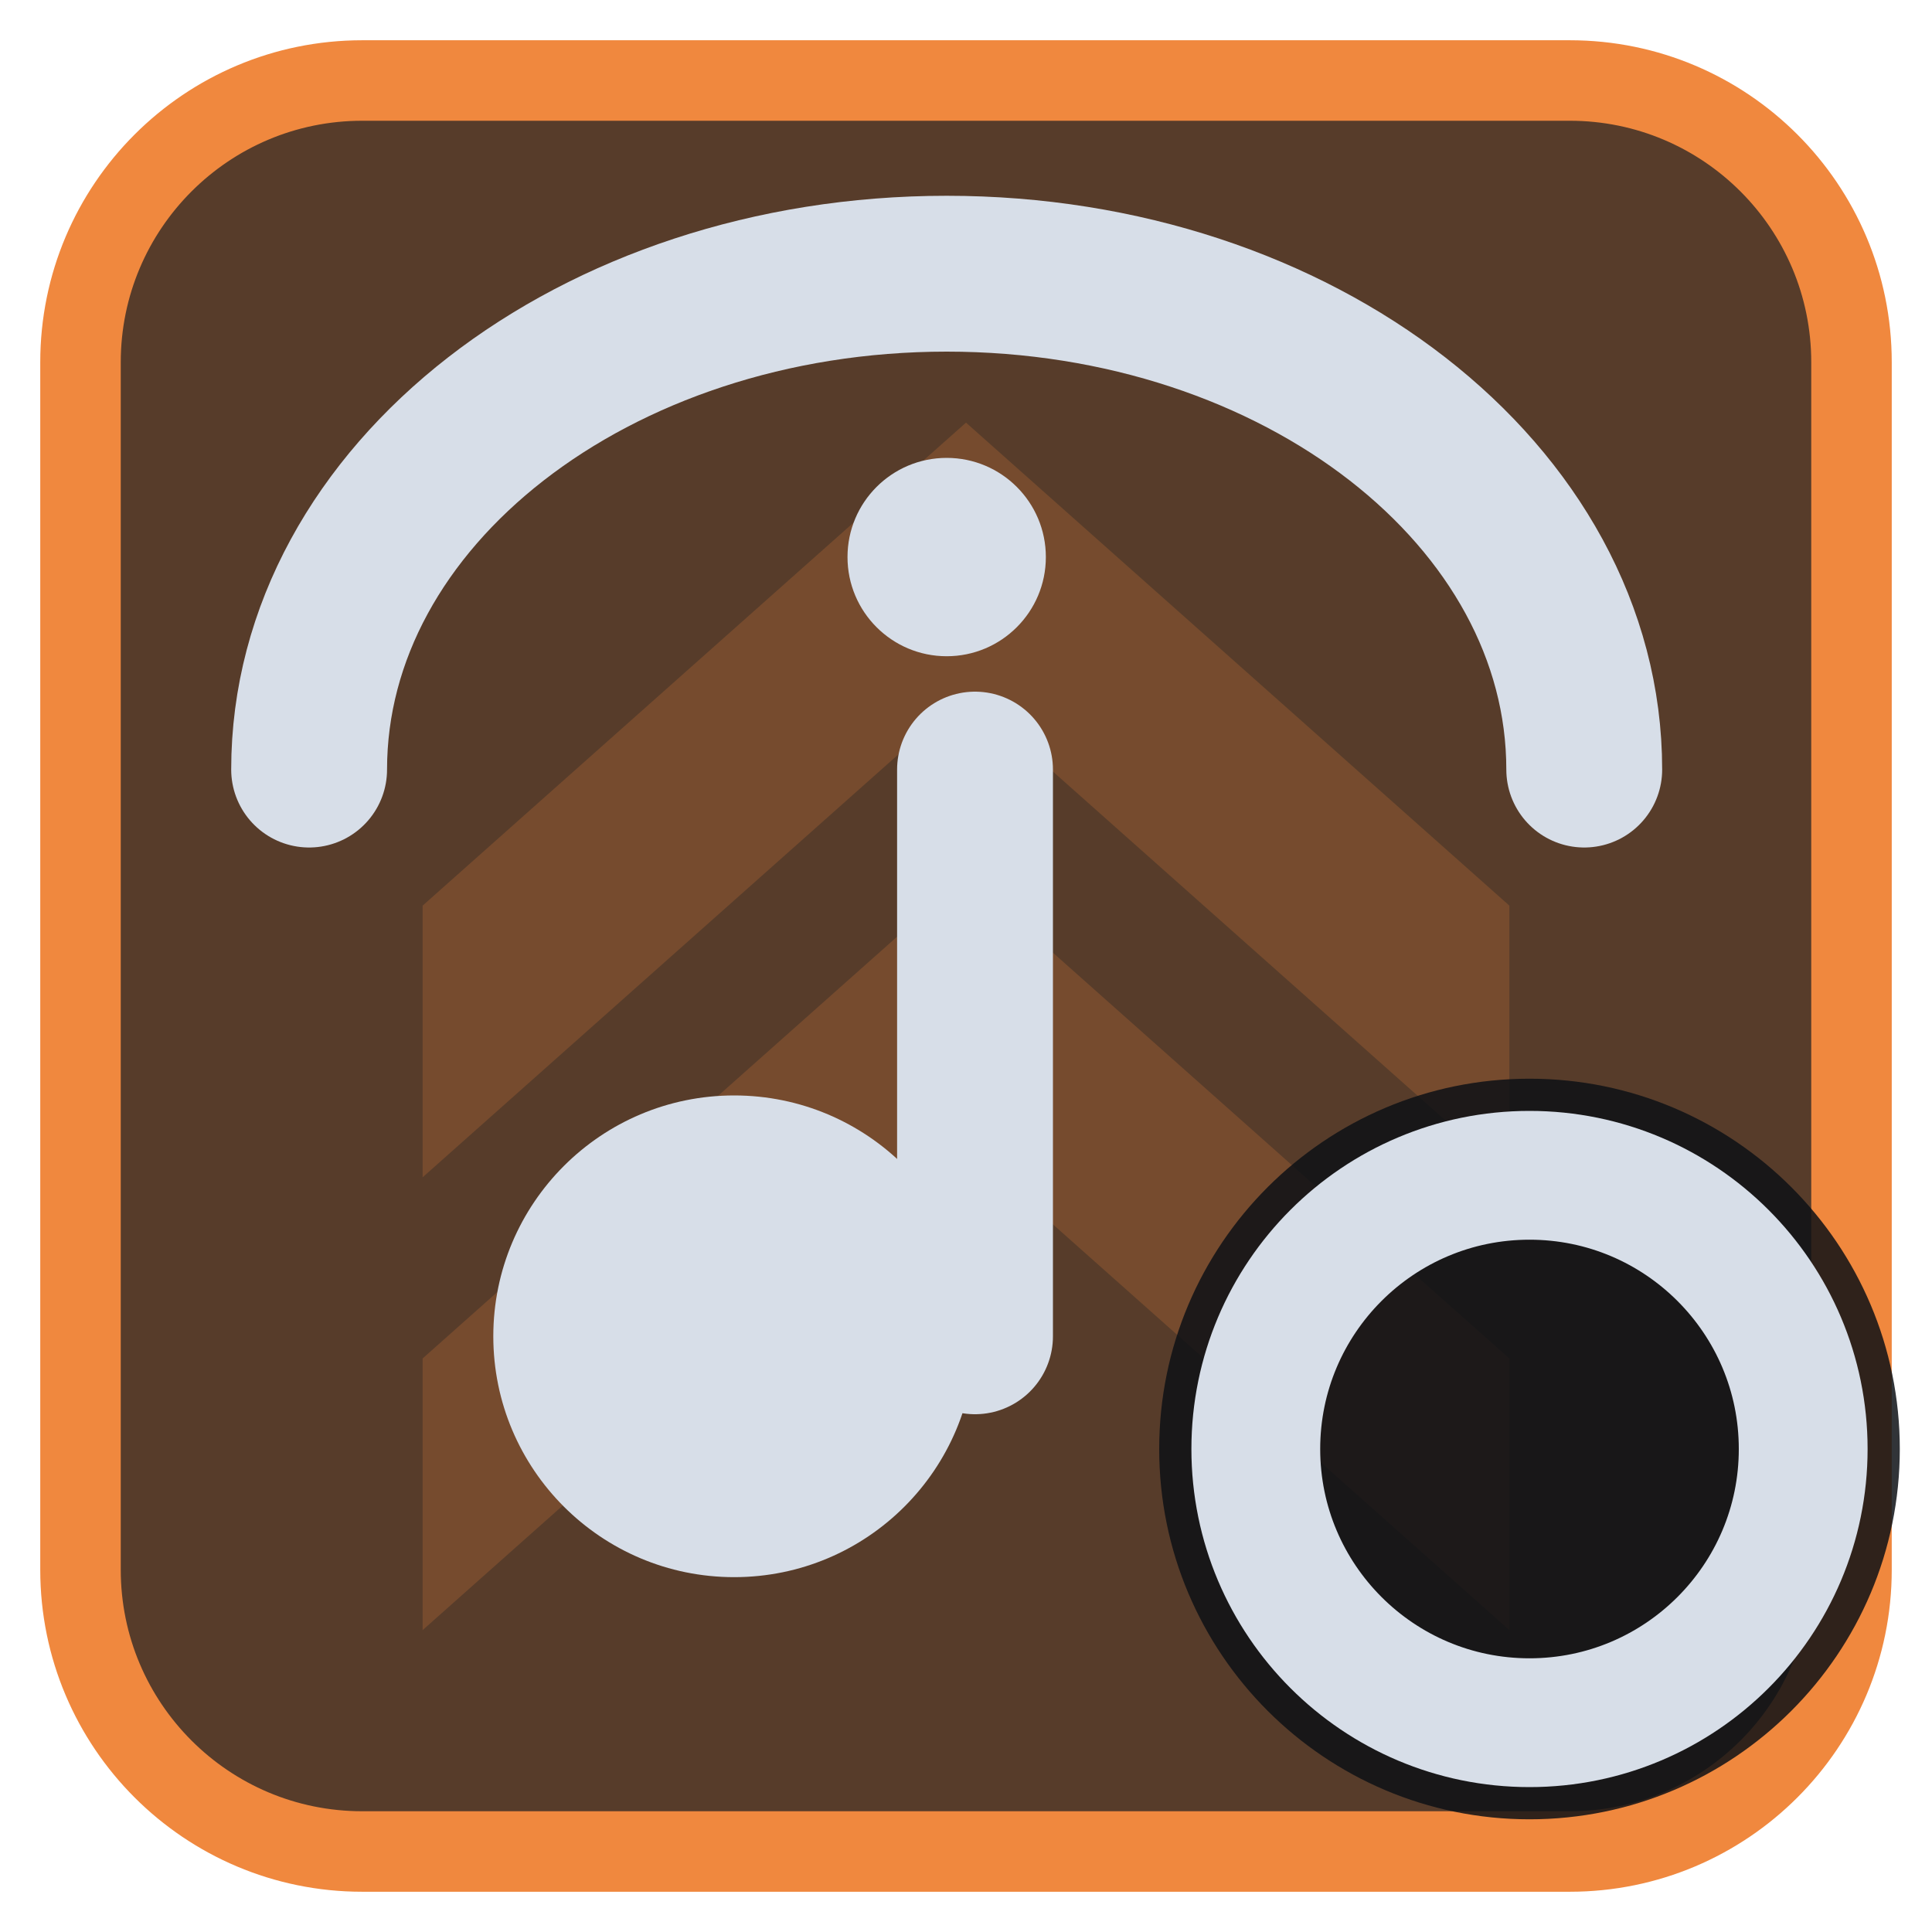
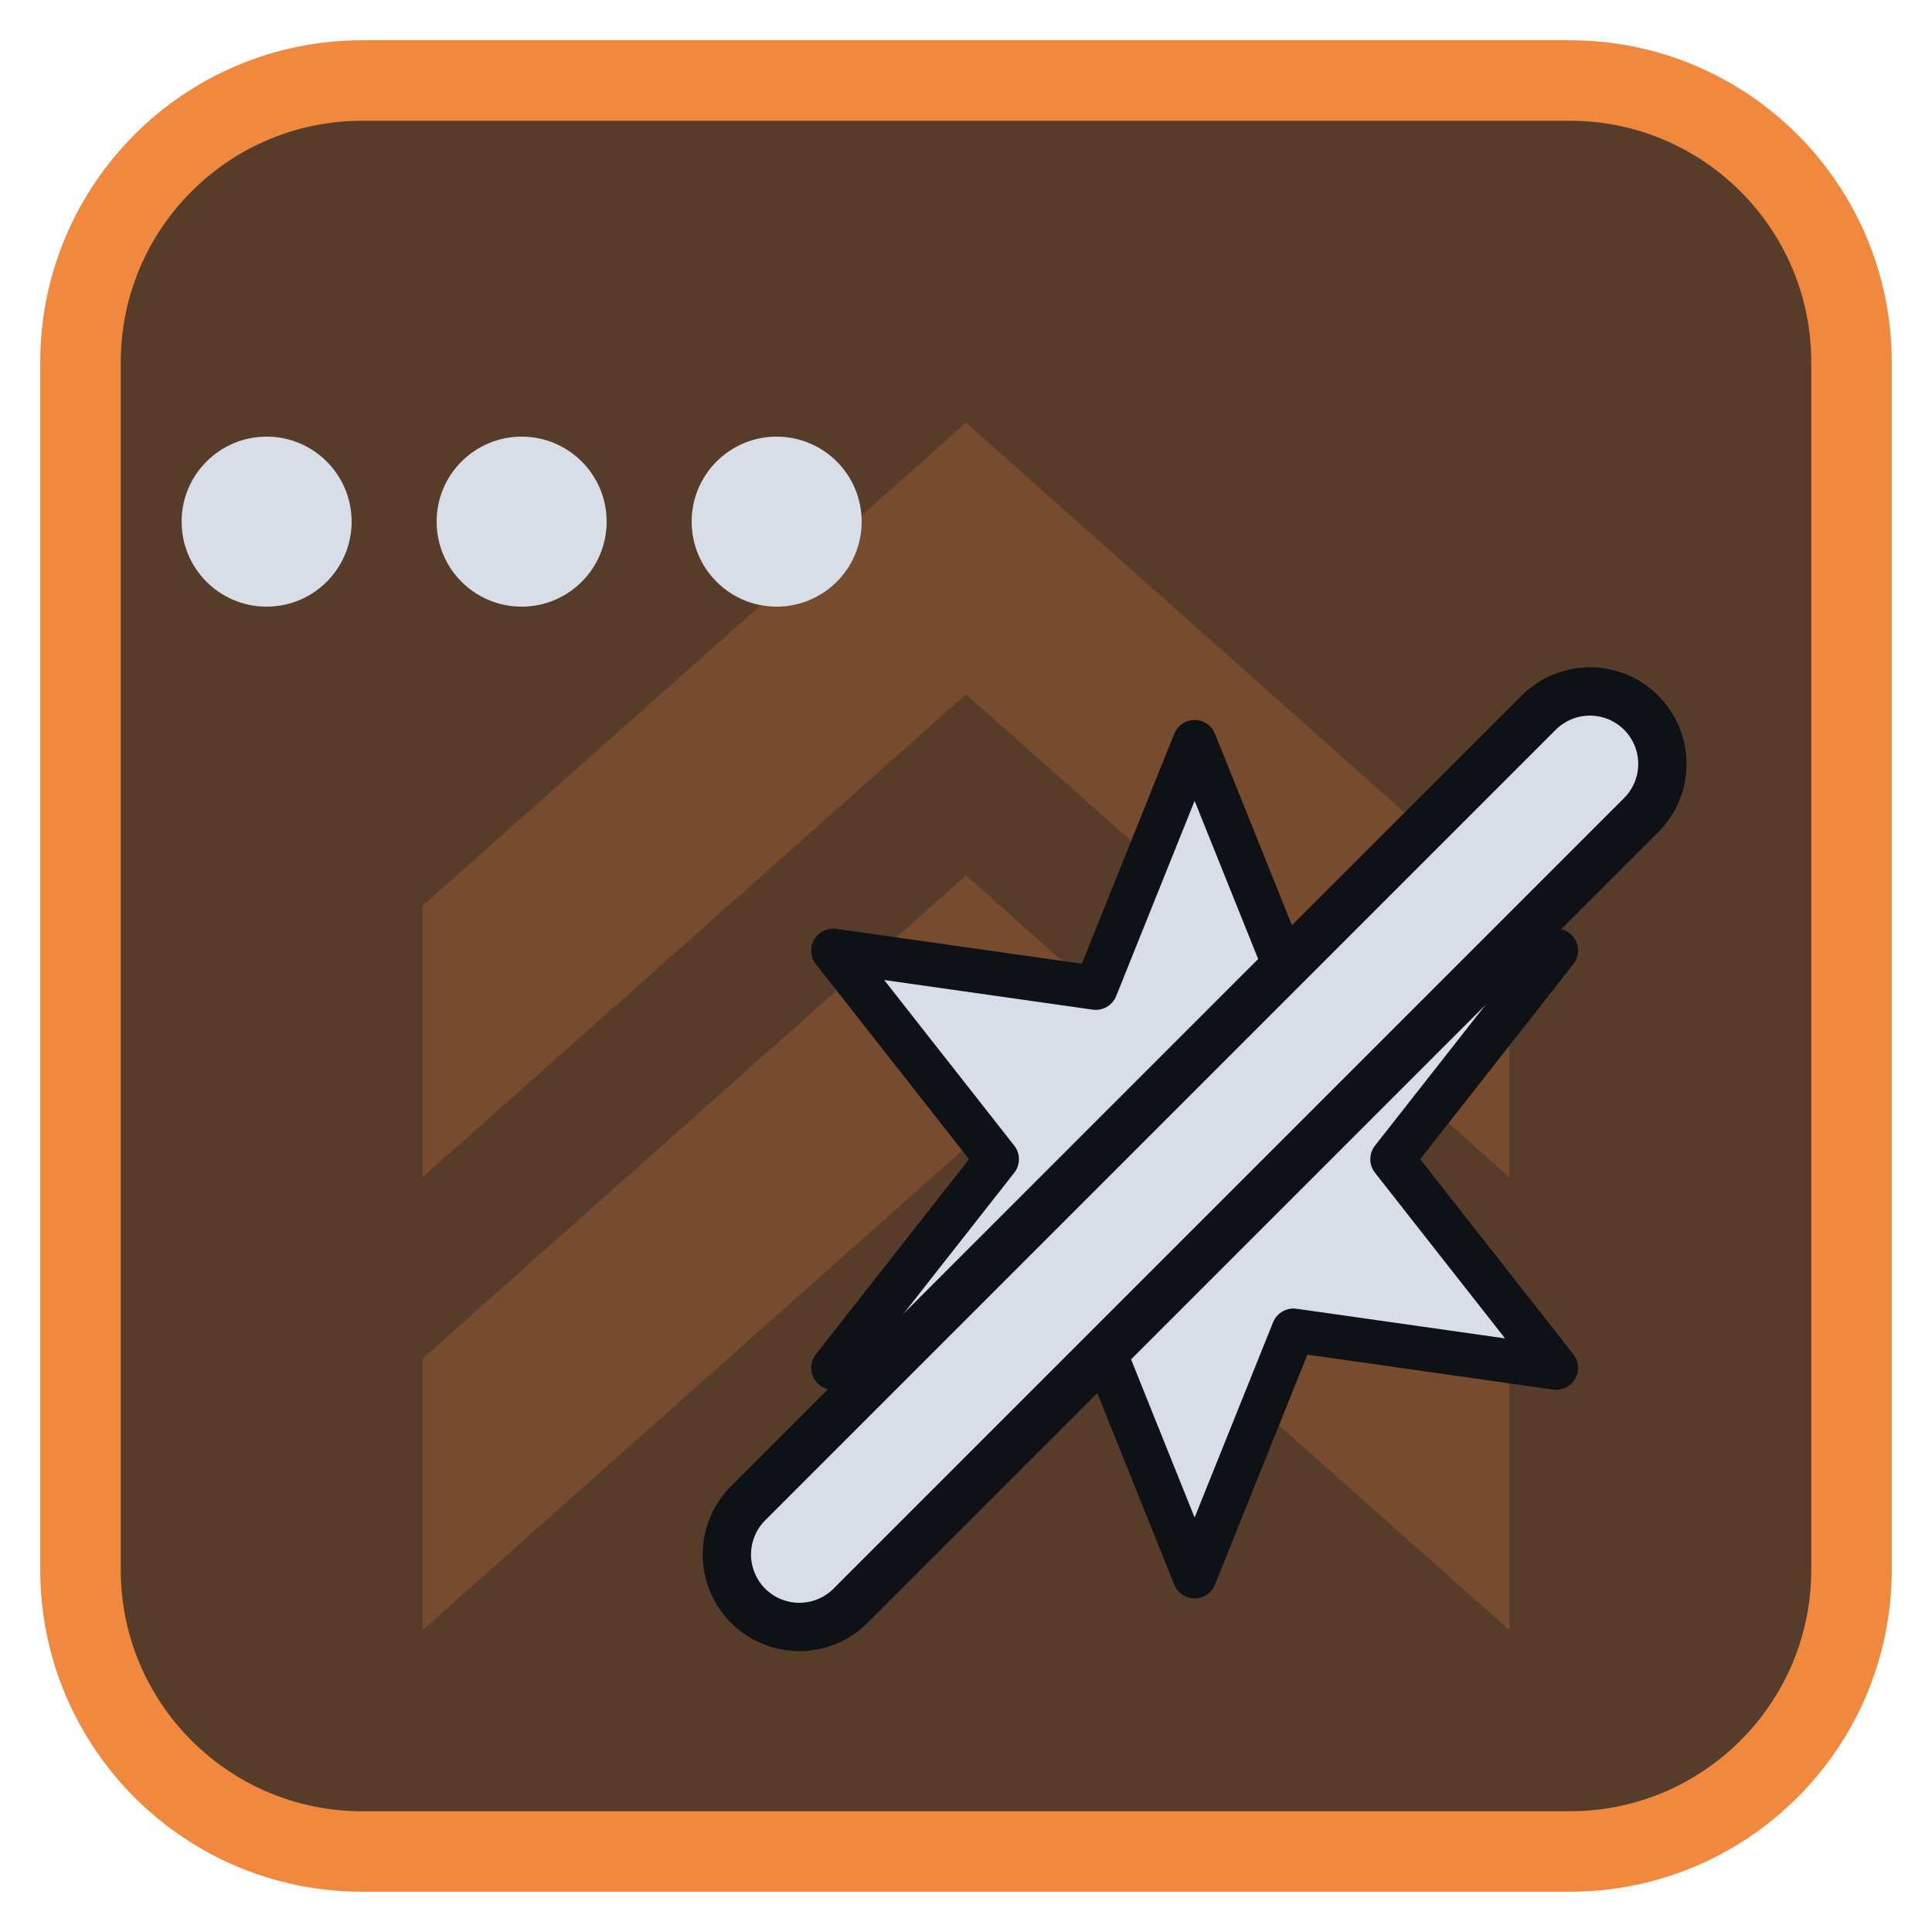
<svg xmlns="http://www.w3.org/2000/svg" viewBox="0 0 24 24" width="24" height="24">
  <rect x="1" y="1" width="22" height="22" rx="3.5" fill="#573c2a" stroke="#f0883e" stroke-width="1" />
  <g opacity="0.2" transform="translate(3,3) scale(0.75)">
    <path d="M3 11l9-8 9 8v4.5l-9-8-9 8zM3 18.5l9-8 9 8V23l-9-8-9 8z" fill="#f0883e" />
  </g>
  <g transform="translate(1.2,1.2) scale(0.88)">
-     <circle cx="9" cy="17.5" r="3.4" fill="#d7dee8" />
-     <path d="M12.4 17.5V9.5" fill="none" stroke="#d7dee8" stroke-width="2.2" stroke-linecap="round" stroke-linejoin="round" />
-     <path d="M3 9.5a9 7 0 0 1 18 0" fill="none" stroke="#d7dee8" stroke-width="2.2" stroke-linecap="round" stroke-linejoin="round" />
-     <circle cx="12" cy="6.5" r="1.4" fill="#d7dee8" />
+     <g transform="translate(15.5,15) scale(0.62) translate(-12,-12)">
+       <path d="M12.00 2.50L14.25 8.10L20.23 7.25L16.50 12.00L20.23 16.75L14.25 15.90L12.00 21.50L9.75 15.90L3.77 16.75L7.50 12.00L3.77 7.25L9.75 8.10Z" fill="#d7dee8" stroke="#0e1116" stroke-width="1" stroke-linejoin="round" />
+       <path d="M3 21L21 3" fill="none" stroke="#0e1116" stroke-width="4.4" stroke-linecap="round" stroke-linejoin="round" />
+       <path d="M3 21L21 3" fill="none" stroke="#d7dee8" stroke-width="2.2" stroke-linecap="round" stroke-linejoin="round" />
+     </g>
+     <g>
+       <circle cx="2.4" cy="6" r="1.2" fill="#d7dee8" />
+       <circle cx="6" cy="6" r="1.2" fill="#d7dee8" />
+       <circle cx="9.6" cy="6" r="1.2" fill="#d7dee8" />
+     </g>
  </g>
-   <circle cx="19" cy="18" r="4.6" fill="#0e1116" fill-opacity="0.85" />
-   <circle cx="19" cy="18" r="3.4" fill="none" stroke="#d7dee8" stroke-width="1.6" stroke-linecap="round" stroke-linejoin="round" />
</svg>
